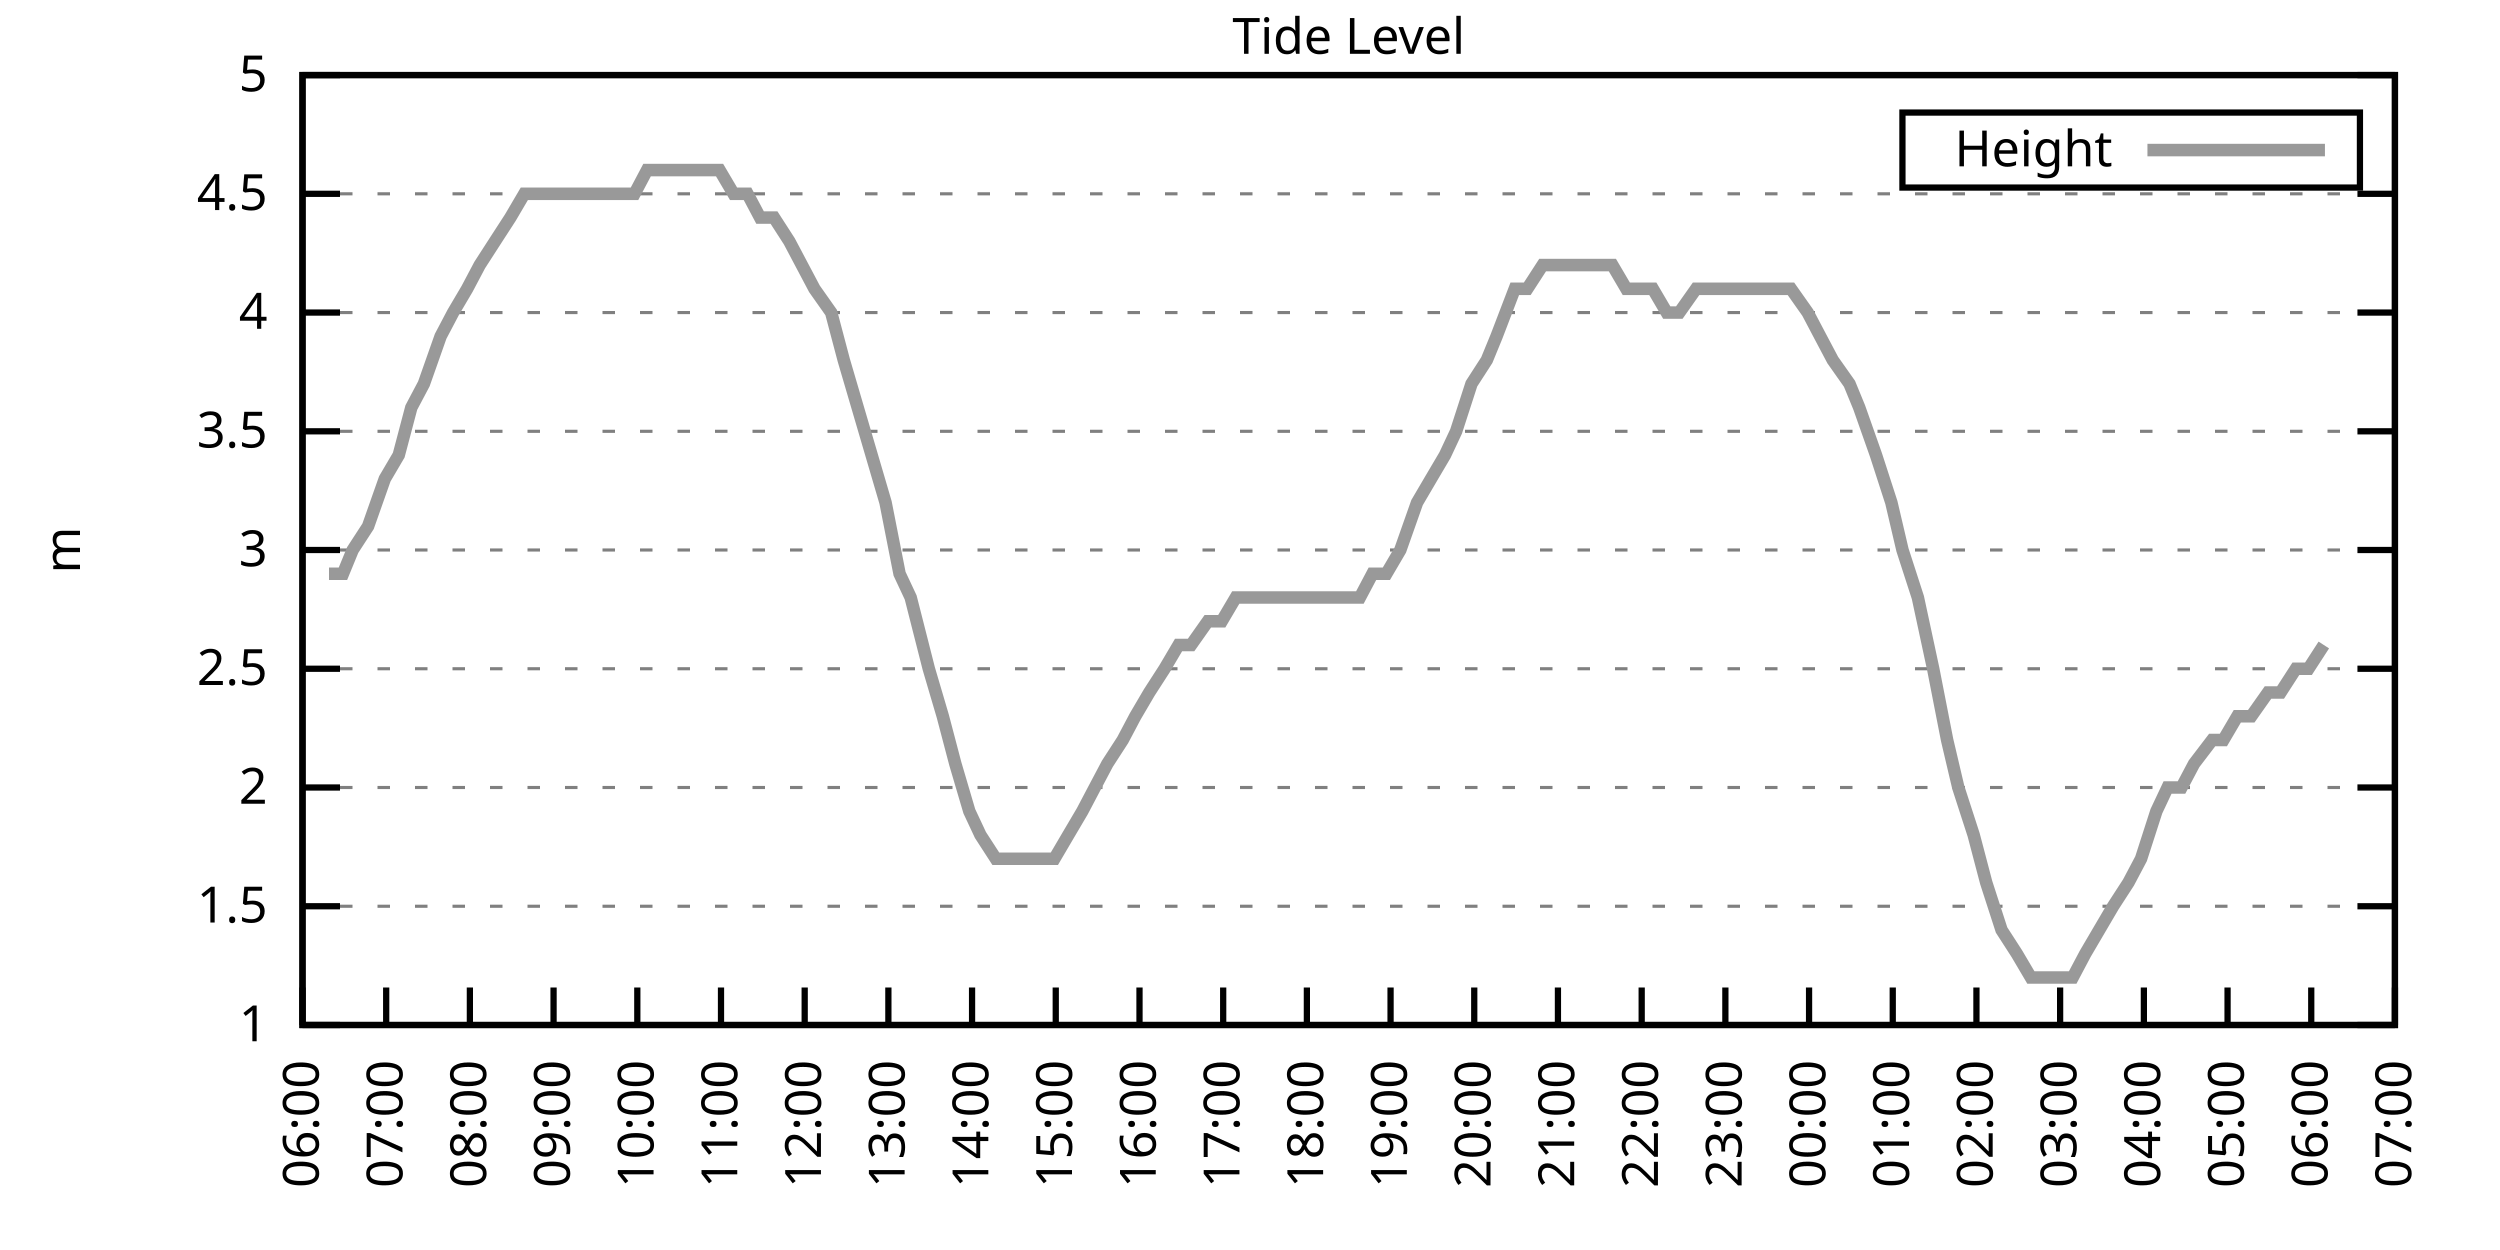
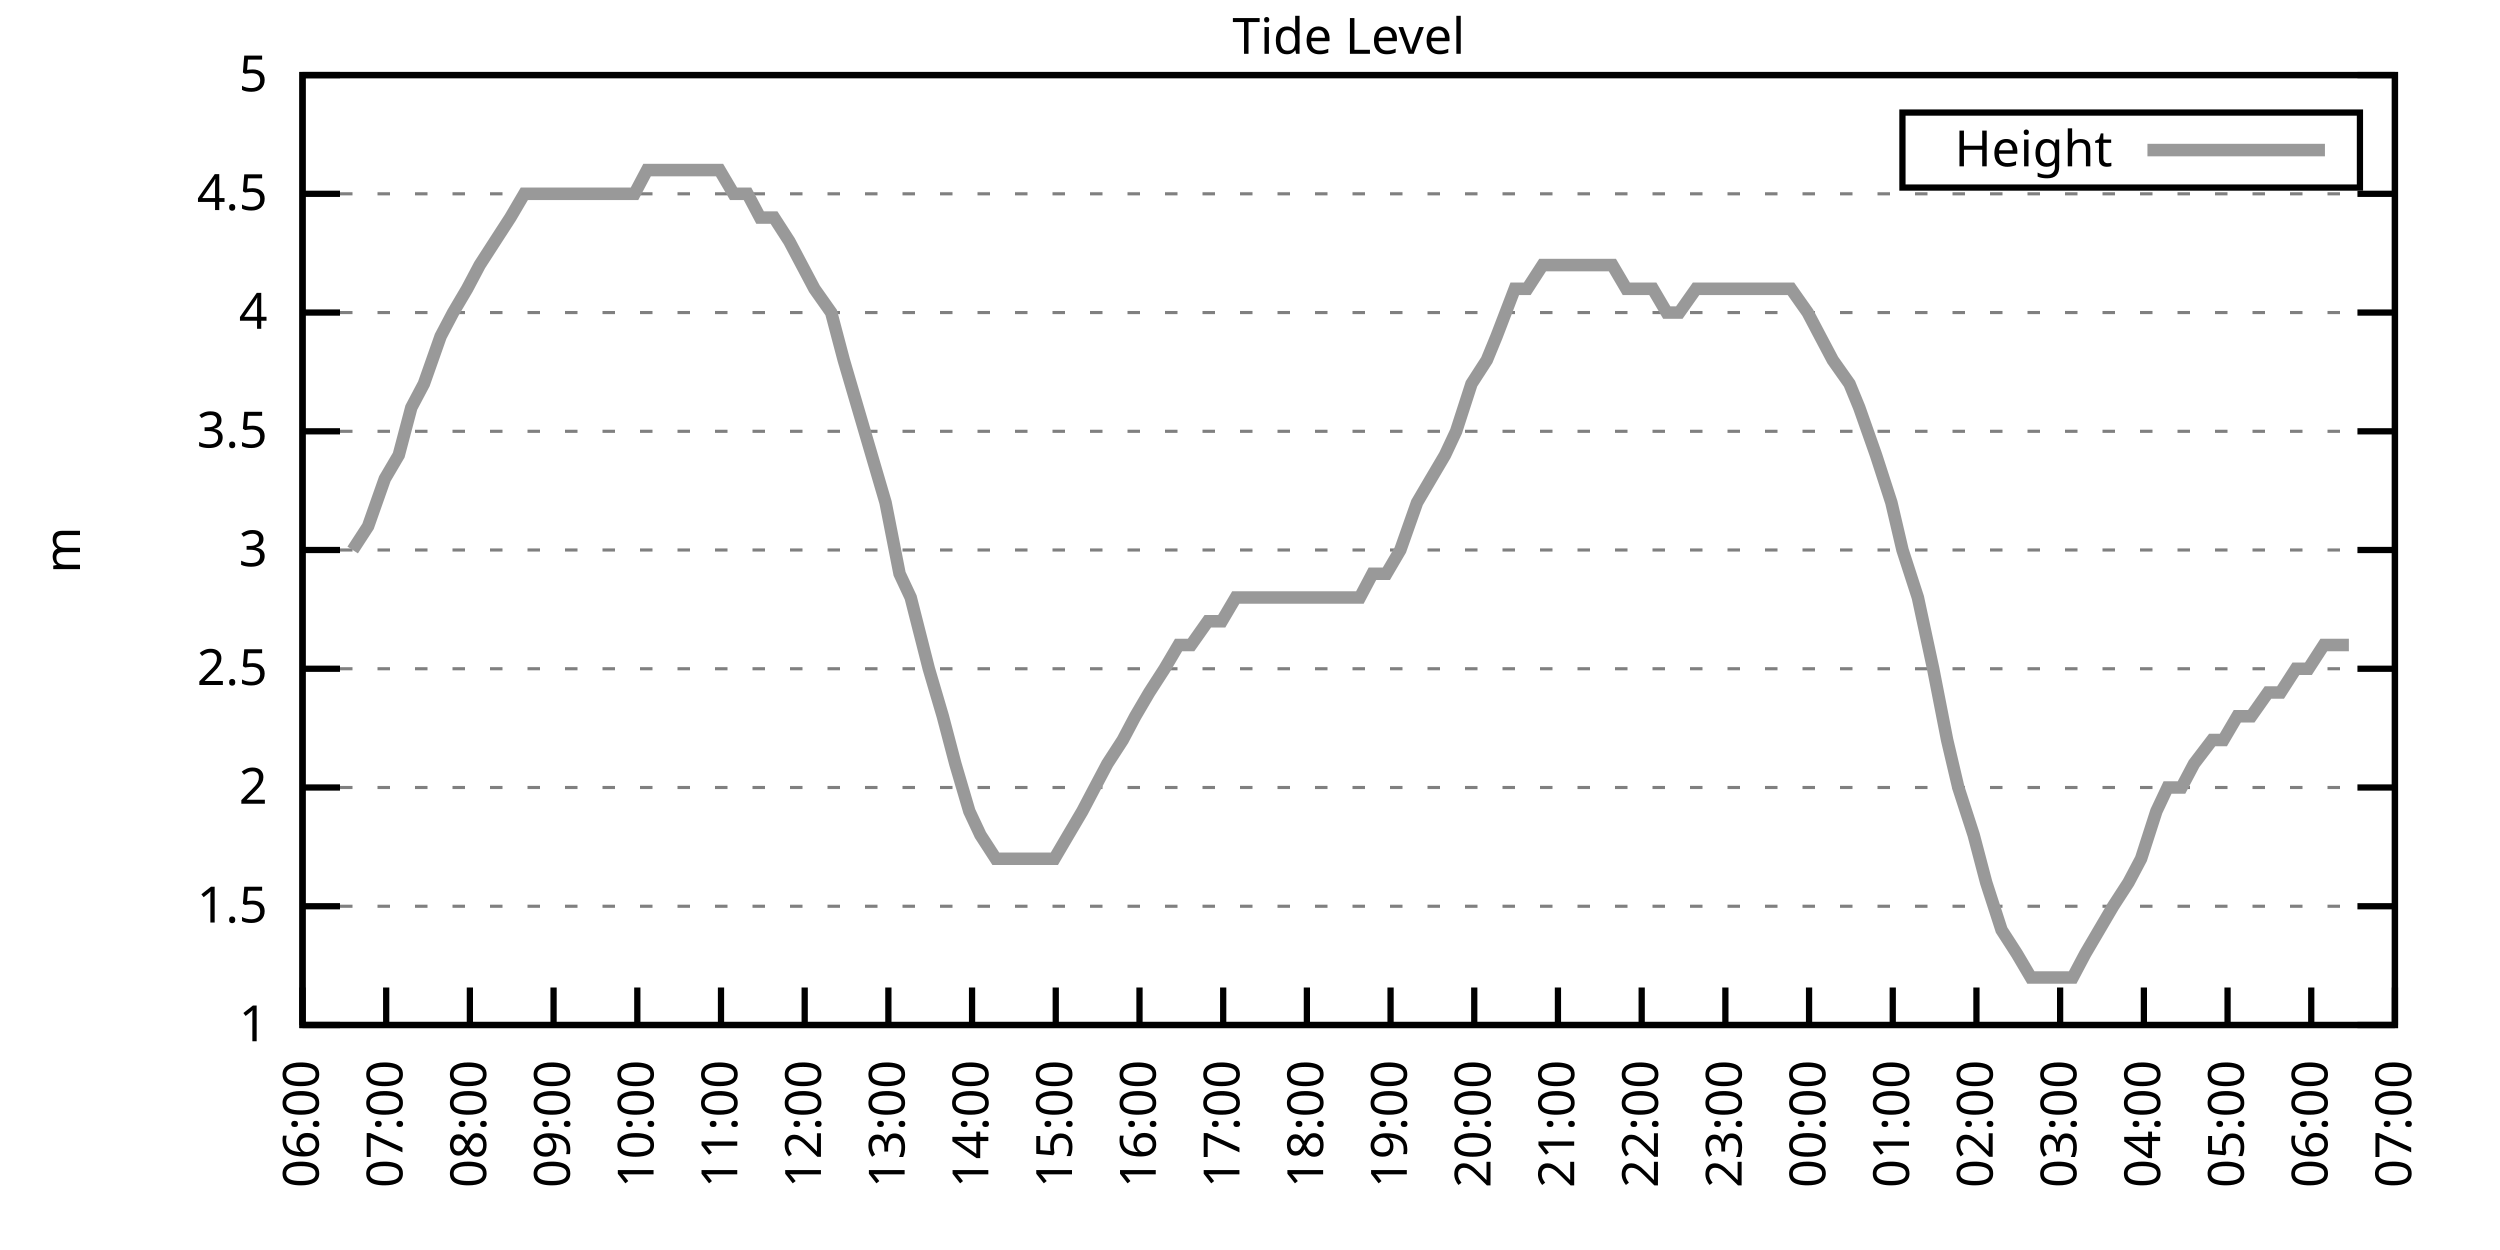
<svg xmlns="http://www.w3.org/2000/svg" xmlns:xlink="http://www.w3.org/1999/xlink" width="400" height="200" viewBox="0 0 400 200">
  <g id="gnuplot_canvas">
    <rect x="0" y="0" width="400" height="200" fill="none" />
    <defs>
      <circle id="gpDot" r="0.5" stroke-width="0.5" stroke="currentColor" />
      <path id="gpPt0" stroke-width="0.333" stroke="currentColor" d="M-1,0 h2 M0,-1 v2" />
      <path id="gpPt1" stroke-width="0.333" stroke="currentColor" d="M-1,-1 L1,1 M1,-1 L-1,1" />
      <path id="gpPt2" stroke-width="0.333" stroke="currentColor" d="M-1,0 L1,0 M0,-1 L0,1 M-1,-1 L1,1 M-1,1 L1,-1" />
      <rect id="gpPt3" stroke-width="0.333" stroke="currentColor" x="-1" y="-1" width="2" height="2" />
      <rect id="gpPt4" stroke-width="0.333" stroke="currentColor" fill="currentColor" x="-1" y="-1" width="2" height="2" />
      <circle id="gpPt5" stroke-width="0.333" stroke="currentColor" cx="0" cy="0" r="1" />
      <use xlink:href="#gpPt5" id="gpPt6" fill="currentColor" stroke="none" />
      <path id="gpPt7" stroke-width="0.333" stroke="currentColor" d="M0,-1.33 L-1.33,0.67 L1.33,0.67 z" />
      <use xlink:href="#gpPt7" id="gpPt8" fill="currentColor" stroke="none" />
      <use xlink:href="#gpPt7" id="gpPt9" stroke="currentColor" transform="rotate(180)" />
      <use xlink:href="#gpPt9" id="gpPt10" fill="currentColor" stroke="none" />
      <use xlink:href="#gpPt3" id="gpPt11" stroke="currentColor" transform="rotate(45)" />
      <use xlink:href="#gpPt11" id="gpPt12" fill="currentColor" stroke="none" />
      <path id="gpPt13" stroke-width="0.333" stroke="currentColor" d="M0,1.330 L1.265,0.411 L0.782,-1.067 L-0.782,-1.076 L-1.265,0.411 z" />
      <use xlink:href="#gpPt13" id="gpPt14" fill="currentColor" stroke="none" />
      <filter id="textbox" filterUnits="objectBoundingBox" x="0" y="0" height="1" width="1">
        <feFlood flood-color="white" flood-opacity="1" result="bgnd" />
        <feComposite in="SourceGraphic" in2="bgnd" operator="atop" />
      </filter>
      <filter id="greybox" filterUnits="objectBoundingBox" x="0" y="0" height="1" width="1">
        <feFlood flood-color="lightgrey" flood-opacity="1" result="grey" />
        <feComposite in="SourceGraphic" in2="grey" operator="atop" />
      </filter>
    </defs>
    <g fill="none" color="white" stroke="currentColor" stroke-width="1.00" stroke-linecap="butt" stroke-linejoin="miter">
</g>
    <g fill="none" color="black" stroke="currentColor" stroke-width="1.00" stroke-linecap="butt" stroke-linejoin="miter">
      <g stroke="none" shape-rendering="crispEdges">
        <polygon fill="rgb(255, 255, 255)" points="48.40,164.00 383.18,164.00 383.18,12.02 48.40,12.02 " />
      </g>
    </g>
    <g fill="none" color="black" stroke="currentColor" stroke-width="1.00" stroke-linecap="butt" stroke-linejoin="miter">
</g>
    <g fill="none" color="black" stroke="black" stroke-width="0.50" stroke-linecap="butt" stroke-linejoin="miter">
</g>
    <g fill="none" color="gray" stroke="currentColor" stroke-width="0.50" stroke-linecap="butt" stroke-linejoin="miter">
      <path stroke="gray" stroke-dasharray="2,4" class="gridline" d="M48.40,164.00 L383.19,164.00  " />
    </g>
    <g fill="none" color="gray" stroke="gray" stroke-width="1.00" stroke-linecap="butt" stroke-linejoin="miter">
</g>
    <g fill="none" color="black" stroke="currentColor" stroke-width="1.00" stroke-linecap="butt" stroke-linejoin="miter">
      <path stroke="black" d="M48.40,164.00 L54.40,164.00 M383.19,164.00 L377.19,164.00  " />
      <g transform="translate(42.80,166.60)" stroke="none" fill="black" font-family="Sans" font-size="8.00" text-anchor="end">
        <text>
          <tspan font-family="Sans"> 1</tspan>
        </text>
      </g>
    </g>
    <g fill="none" color="black" stroke="currentColor" stroke-width="1.00" stroke-linecap="butt" stroke-linejoin="miter">
</g>
    <g fill="none" color="black" stroke="black" stroke-width="0.50" stroke-linecap="butt" stroke-linejoin="miter">
</g>
    <g fill="none" color="gray" stroke="currentColor" stroke-width="0.50" stroke-linecap="butt" stroke-linejoin="miter">
      <path stroke="gray" stroke-dasharray="2,4" class="gridline" d="M48.40,145.00 L383.19,145.00  " />
    </g>
    <g fill="none" color="gray" stroke="gray" stroke-width="1.00" stroke-linecap="butt" stroke-linejoin="miter">
</g>
    <g fill="none" color="black" stroke="currentColor" stroke-width="1.00" stroke-linecap="butt" stroke-linejoin="miter">
      <path stroke="black" d="M48.40,145.00 L54.40,145.00 M383.19,145.00 L377.19,145.00  " />
      <g transform="translate(42.80,147.60)" stroke="none" fill="black" font-family="Sans" font-size="8.00" text-anchor="end">
        <text>
          <tspan font-family="Sans"> 1.5</tspan>
        </text>
      </g>
    </g>
    <g fill="none" color="black" stroke="currentColor" stroke-width="1.00" stroke-linecap="butt" stroke-linejoin="miter">
</g>
    <g fill="none" color="black" stroke="black" stroke-width="0.50" stroke-linecap="butt" stroke-linejoin="miter">
</g>
    <g fill="none" color="gray" stroke="currentColor" stroke-width="0.50" stroke-linecap="butt" stroke-linejoin="miter">
      <path stroke="gray" stroke-dasharray="2,4" class="gridline" d="M48.40,126.00 L383.19,126.00  " />
    </g>
    <g fill="none" color="gray" stroke="gray" stroke-width="1.00" stroke-linecap="butt" stroke-linejoin="miter">
</g>
    <g fill="none" color="black" stroke="currentColor" stroke-width="1.00" stroke-linecap="butt" stroke-linejoin="miter">
      <path stroke="black" d="M48.40,126.00 L54.40,126.00 M383.19,126.00 L377.19,126.00  " />
      <g transform="translate(42.80,128.60)" stroke="none" fill="black" font-family="Sans" font-size="8.00" text-anchor="end">
        <text>
          <tspan font-family="Sans"> 2</tspan>
        </text>
      </g>
    </g>
    <g fill="none" color="black" stroke="currentColor" stroke-width="1.00" stroke-linecap="butt" stroke-linejoin="miter">
</g>
    <g fill="none" color="black" stroke="black" stroke-width="0.50" stroke-linecap="butt" stroke-linejoin="miter">
</g>
    <g fill="none" color="gray" stroke="currentColor" stroke-width="0.50" stroke-linecap="butt" stroke-linejoin="miter">
      <path stroke="gray" stroke-dasharray="2,4" class="gridline" d="M48.40,107.00 L383.19,107.00  " />
    </g>
    <g fill="none" color="gray" stroke="gray" stroke-width="1.00" stroke-linecap="butt" stroke-linejoin="miter">
</g>
    <g fill="none" color="black" stroke="currentColor" stroke-width="1.00" stroke-linecap="butt" stroke-linejoin="miter">
      <path stroke="black" d="M48.40,107.00 L54.40,107.00 M383.19,107.00 L377.19,107.00  " />
      <g transform="translate(42.80,109.60)" stroke="none" fill="black" font-family="Sans" font-size="8.00" text-anchor="end">
        <text>
          <tspan font-family="Sans"> 2.5</tspan>
        </text>
      </g>
    </g>
    <g fill="none" color="black" stroke="currentColor" stroke-width="1.00" stroke-linecap="butt" stroke-linejoin="miter">
</g>
    <g fill="none" color="black" stroke="black" stroke-width="0.50" stroke-linecap="butt" stroke-linejoin="miter">
</g>
    <g fill="none" color="gray" stroke="currentColor" stroke-width="0.50" stroke-linecap="butt" stroke-linejoin="miter">
      <path stroke="gray" stroke-dasharray="2,4" class="gridline" d="M48.40,88.00 L383.19,88.00  " />
    </g>
    <g fill="none" color="gray" stroke="gray" stroke-width="1.00" stroke-linecap="butt" stroke-linejoin="miter">
</g>
    <g fill="none" color="black" stroke="currentColor" stroke-width="1.00" stroke-linecap="butt" stroke-linejoin="miter">
      <path stroke="black" d="M48.40,88.00 L54.40,88.00 M383.19,88.00 L377.19,88.00  " />
      <g transform="translate(42.80,90.60)" stroke="none" fill="black" font-family="Sans" font-size="8.00" text-anchor="end">
        <text>
          <tspan font-family="Sans"> 3</tspan>
        </text>
      </g>
    </g>
    <g fill="none" color="black" stroke="currentColor" stroke-width="1.00" stroke-linecap="butt" stroke-linejoin="miter">
</g>
    <g fill="none" color="black" stroke="black" stroke-width="0.50" stroke-linecap="butt" stroke-linejoin="miter">
</g>
    <g fill="none" color="gray" stroke="currentColor" stroke-width="0.50" stroke-linecap="butt" stroke-linejoin="miter">
      <path stroke="gray" stroke-dasharray="2,4" class="gridline" d="M48.40,69.01 L383.19,69.01  " />
    </g>
    <g fill="none" color="gray" stroke="gray" stroke-width="1.00" stroke-linecap="butt" stroke-linejoin="miter">
</g>
    <g fill="none" color="black" stroke="currentColor" stroke-width="1.00" stroke-linecap="butt" stroke-linejoin="miter">
      <path stroke="black" d="M48.40,69.01 L54.40,69.01 M383.19,69.01 L377.19,69.01  " />
      <g transform="translate(42.80,71.61)" stroke="none" fill="black" font-family="Sans" font-size="8.00" text-anchor="end">
        <text>
          <tspan font-family="Sans"> 3.5</tspan>
        </text>
      </g>
    </g>
    <g fill="none" color="black" stroke="currentColor" stroke-width="1.00" stroke-linecap="butt" stroke-linejoin="miter">
</g>
    <g fill="none" color="black" stroke="black" stroke-width="0.50" stroke-linecap="butt" stroke-linejoin="miter">
</g>
    <g fill="none" color="gray" stroke="currentColor" stroke-width="0.50" stroke-linecap="butt" stroke-linejoin="miter">
      <path stroke="gray" stroke-dasharray="2,4" class="gridline" d="M48.40,50.01 L383.19,50.01  " />
    </g>
    <g fill="none" color="gray" stroke="gray" stroke-width="1.00" stroke-linecap="butt" stroke-linejoin="miter">
</g>
    <g fill="none" color="black" stroke="currentColor" stroke-width="1.00" stroke-linecap="butt" stroke-linejoin="miter">
      <path stroke="black" d="M48.40,50.01 L54.40,50.01 M383.19,50.01 L377.19,50.01  " />
      <g transform="translate(42.80,52.61)" stroke="none" fill="black" font-family="Sans" font-size="8.00" text-anchor="end">
        <text>
          <tspan font-family="Sans"> 4</tspan>
        </text>
      </g>
    </g>
    <g fill="none" color="black" stroke="currentColor" stroke-width="1.00" stroke-linecap="butt" stroke-linejoin="miter">
</g>
    <g fill="none" color="black" stroke="black" stroke-width="0.50" stroke-linecap="butt" stroke-linejoin="miter">
</g>
    <g fill="none" color="gray" stroke="currentColor" stroke-width="0.50" stroke-linecap="butt" stroke-linejoin="miter">
      <path stroke="gray" stroke-dasharray="2,4" class="gridline" d="M48.40,31.01 L383.19,31.01  " />
    </g>
    <g fill="none" color="gray" stroke="gray" stroke-width="1.00" stroke-linecap="butt" stroke-linejoin="miter">
</g>
    <g fill="none" color="black" stroke="currentColor" stroke-width="1.00" stroke-linecap="butt" stroke-linejoin="miter">
      <path stroke="black" d="M48.40,31.01 L54.40,31.01 M383.19,31.01 L377.19,31.01  " />
      <g transform="translate(42.80,33.61)" stroke="none" fill="black" font-family="Sans" font-size="8.00" text-anchor="end">
        <text>
          <tspan font-family="Sans"> 4.5</tspan>
        </text>
      </g>
    </g>
    <g fill="none" color="black" stroke="currentColor" stroke-width="1.00" stroke-linecap="butt" stroke-linejoin="miter">
</g>
    <g fill="none" color="black" stroke="black" stroke-width="0.50" stroke-linecap="butt" stroke-linejoin="miter">
</g>
    <g fill="none" color="gray" stroke="currentColor" stroke-width="0.50" stroke-linecap="butt" stroke-linejoin="miter">
      <path stroke="gray" stroke-dasharray="2,4" class="gridline" d="M48.40,12.01 L383.19,12.01  " />
    </g>
    <g fill="none" color="gray" stroke="gray" stroke-width="1.00" stroke-linecap="butt" stroke-linejoin="miter">
</g>
    <g fill="none" color="black" stroke="currentColor" stroke-width="1.00" stroke-linecap="butt" stroke-linejoin="miter">
      <path stroke="black" d="M48.40,12.01 L54.40,12.01 M383.19,12.01 L377.19,12.01  " />
      <g transform="translate(42.80,14.61)" stroke="none" fill="black" font-family="Sans" font-size="8.00" text-anchor="end">
        <text>
          <tspan font-family="Sans"> 5</tspan>
        </text>
      </g>
    </g>
    <g fill="none" color="black" stroke="currentColor" stroke-width="1.00" stroke-linecap="butt" stroke-linejoin="miter">
      <path stroke="black" d="M48.40,164.00 L48.40,158.00  " />
      <g transform="translate(51.00,169.60) rotate(270.00)" stroke="none" fill="black" font-family="Sans" font-size="8.00" text-anchor="end">
        <text>
          <tspan font-family="Sans">06:00</tspan>
        </text>
      </g>
    </g>
    <g fill="none" color="black" stroke="currentColor" stroke-width="1.00" stroke-linecap="butt" stroke-linejoin="miter">
      <path stroke="black" d="M61.79,164.00 L61.79,158.00  " />
      <g transform="translate(64.39,169.60) rotate(270.00)" stroke="none" fill="black" font-family="Sans" font-size="8.00" text-anchor="end">
        <text>
          <tspan font-family="Sans">07:00</tspan>
        </text>
      </g>
    </g>
    <g fill="none" color="black" stroke="currentColor" stroke-width="1.00" stroke-linecap="butt" stroke-linejoin="miter">
      <path stroke="black" d="M75.18,164.00 L75.18,158.00  " />
      <g transform="translate(77.78,169.60) rotate(270.00)" stroke="none" fill="black" font-family="Sans" font-size="8.00" text-anchor="end">
        <text>
          <tspan font-family="Sans">08:00</tspan>
        </text>
      </g>
    </g>
    <g fill="none" color="black" stroke="currentColor" stroke-width="1.00" stroke-linecap="butt" stroke-linejoin="miter">
      <path stroke="black" d="M88.57,164.00 L88.57,158.00  " />
      <g transform="translate(91.17,169.60) rotate(270.00)" stroke="none" fill="black" font-family="Sans" font-size="8.00" text-anchor="end">
        <text>
          <tspan font-family="Sans">09:00</tspan>
        </text>
      </g>
    </g>
    <g fill="none" color="black" stroke="currentColor" stroke-width="1.00" stroke-linecap="butt" stroke-linejoin="miter">
      <path stroke="black" d="M101.97,164.00 L101.97,158.00  " />
      <g transform="translate(104.57,169.60) rotate(270.00)" stroke="none" fill="black" font-family="Sans" font-size="8.00" text-anchor="end">
        <text>
          <tspan font-family="Sans">10:00</tspan>
        </text>
      </g>
    </g>
    <g fill="none" color="black" stroke="currentColor" stroke-width="1.00" stroke-linecap="butt" stroke-linejoin="miter">
      <path stroke="black" d="M115.36,164.00 L115.36,158.00  " />
      <g transform="translate(117.96,169.60) rotate(270.00)" stroke="none" fill="black" font-family="Sans" font-size="8.00" text-anchor="end">
        <text>
          <tspan font-family="Sans">11:00</tspan>
        </text>
      </g>
    </g>
    <g fill="none" color="black" stroke="currentColor" stroke-width="1.00" stroke-linecap="butt" stroke-linejoin="miter">
      <path stroke="black" d="M128.75,164.00 L128.75,158.00  " />
      <g transform="translate(131.35,169.60) rotate(270.00)" stroke="none" fill="black" font-family="Sans" font-size="8.00" text-anchor="end">
        <text>
          <tspan font-family="Sans">12:00</tspan>
        </text>
      </g>
    </g>
    <g fill="none" color="black" stroke="currentColor" stroke-width="1.00" stroke-linecap="butt" stroke-linejoin="miter">
      <path stroke="black" d="M142.14,164.00 L142.14,158.00  " />
      <g transform="translate(144.74,169.60) rotate(270.00)" stroke="none" fill="black" font-family="Sans" font-size="8.00" text-anchor="end">
        <text>
          <tspan font-family="Sans">13:00</tspan>
        </text>
      </g>
    </g>
    <g fill="none" color="black" stroke="currentColor" stroke-width="1.00" stroke-linecap="butt" stroke-linejoin="miter">
      <path stroke="black" d="M155.53,164.00 L155.53,158.00  " />
      <g transform="translate(158.13,169.60) rotate(270.00)" stroke="none" fill="black" font-family="Sans" font-size="8.00" text-anchor="end">
        <text>
          <tspan font-family="Sans">14:00</tspan>
        </text>
      </g>
    </g>
    <g fill="none" color="black" stroke="currentColor" stroke-width="1.00" stroke-linecap="butt" stroke-linejoin="miter">
      <path stroke="black" d="M168.92,164.00 L168.92,158.00  " />
      <g transform="translate(171.52,169.60) rotate(270.00)" stroke="none" fill="black" font-family="Sans" font-size="8.00" text-anchor="end">
        <text>
          <tspan font-family="Sans">15:00</tspan>
        </text>
      </g>
    </g>
    <g fill="none" color="black" stroke="currentColor" stroke-width="1.00" stroke-linecap="butt" stroke-linejoin="miter">
      <path stroke="black" d="M182.32,164.00 L182.32,158.00  " />
      <g transform="translate(184.92,169.60) rotate(270.00)" stroke="none" fill="black" font-family="Sans" font-size="8.00" text-anchor="end">
        <text>
          <tspan font-family="Sans">16:00</tspan>
        </text>
      </g>
    </g>
    <g fill="none" color="black" stroke="currentColor" stroke-width="1.00" stroke-linecap="butt" stroke-linejoin="miter">
      <path stroke="black" d="M195.71,164.00 L195.71,158.00  " />
      <g transform="translate(198.31,169.60) rotate(270.00)" stroke="none" fill="black" font-family="Sans" font-size="8.00" text-anchor="end">
        <text>
          <tspan font-family="Sans">17:00</tspan>
        </text>
      </g>
    </g>
    <g fill="none" color="black" stroke="currentColor" stroke-width="1.00" stroke-linecap="butt" stroke-linejoin="miter">
      <path stroke="black" d="M209.10,164.00 L209.10,158.00  " />
      <g transform="translate(211.70,169.60) rotate(270.00)" stroke="none" fill="black" font-family="Sans" font-size="8.00" text-anchor="end">
        <text>
          <tspan font-family="Sans">18:00</tspan>
        </text>
      </g>
    </g>
    <g fill="none" color="black" stroke="currentColor" stroke-width="1.00" stroke-linecap="butt" stroke-linejoin="miter">
      <path stroke="black" d="M222.49,164.00 L222.49,158.00  " />
      <g transform="translate(225.09,169.60) rotate(270.00)" stroke="none" fill="black" font-family="Sans" font-size="8.00" text-anchor="end">
        <text>
          <tspan font-family="Sans">19:00</tspan>
        </text>
      </g>
    </g>
    <g fill="none" color="black" stroke="currentColor" stroke-width="1.00" stroke-linecap="butt" stroke-linejoin="miter">
      <path stroke="black" d="M235.88,164.00 L235.88,158.00  " />
      <g transform="translate(238.48,169.60) rotate(270.00)" stroke="none" fill="black" font-family="Sans" font-size="8.00" text-anchor="end">
        <text>
          <tspan font-family="Sans">20:00</tspan>
        </text>
      </g>
    </g>
    <g fill="none" color="black" stroke="currentColor" stroke-width="1.00" stroke-linecap="butt" stroke-linejoin="miter">
      <path stroke="black" d="M249.27,164.00 L249.27,158.00  " />
      <g transform="translate(251.87,169.60) rotate(270.00)" stroke="none" fill="black" font-family="Sans" font-size="8.00" text-anchor="end">
        <text>
          <tspan font-family="Sans">21:00</tspan>
        </text>
      </g>
    </g>
    <g fill="none" color="black" stroke="currentColor" stroke-width="1.00" stroke-linecap="butt" stroke-linejoin="miter">
      <path stroke="black" d="M262.67,164.00 L262.67,158.00  " />
      <g transform="translate(265.27,169.60) rotate(270.00)" stroke="none" fill="black" font-family="Sans" font-size="8.00" text-anchor="end">
        <text>
          <tspan font-family="Sans">22:00</tspan>
        </text>
      </g>
    </g>
    <g fill="none" color="black" stroke="currentColor" stroke-width="1.00" stroke-linecap="butt" stroke-linejoin="miter">
      <path stroke="black" d="M276.06,164.00 L276.06,158.00  " />
      <g transform="translate(278.66,169.60) rotate(270.00)" stroke="none" fill="black" font-family="Sans" font-size="8.00" text-anchor="end">
        <text>
          <tspan font-family="Sans">23:00</tspan>
        </text>
      </g>
    </g>
    <g fill="none" color="black" stroke="currentColor" stroke-width="1.00" stroke-linecap="butt" stroke-linejoin="miter">
      <path stroke="black" d="M289.45,164.00 L289.45,158.00  " />
      <g transform="translate(292.05,169.60) rotate(270.00)" stroke="none" fill="black" font-family="Sans" font-size="8.00" text-anchor="end">
        <text>
          <tspan font-family="Sans">00:00</tspan>
        </text>
      </g>
    </g>
    <g fill="none" color="black" stroke="currentColor" stroke-width="1.00" stroke-linecap="butt" stroke-linejoin="miter">
      <path stroke="black" d="M302.84,164.00 L302.84,158.00  " />
      <g transform="translate(305.44,169.60) rotate(270.00)" stroke="none" fill="black" font-family="Sans" font-size="8.00" text-anchor="end">
        <text>
          <tspan font-family="Sans">01:00</tspan>
        </text>
      </g>
    </g>
    <g fill="none" color="black" stroke="currentColor" stroke-width="1.00" stroke-linecap="butt" stroke-linejoin="miter">
      <path stroke="black" d="M316.23,164.00 L316.23,158.00  " />
      <g transform="translate(318.83,169.60) rotate(270.00)" stroke="none" fill="black" font-family="Sans" font-size="8.00" text-anchor="end">
        <text>
          <tspan font-family="Sans">02:00</tspan>
        </text>
      </g>
    </g>
    <g fill="none" color="black" stroke="currentColor" stroke-width="1.00" stroke-linecap="butt" stroke-linejoin="miter">
      <path stroke="black" d="M329.62,164.00 L329.62,158.00  " />
      <g transform="translate(332.22,169.60) rotate(270.00)" stroke="none" fill="black" font-family="Sans" font-size="8.00" text-anchor="end">
        <text>
          <tspan font-family="Sans">03:00</tspan>
        </text>
      </g>
    </g>
    <g fill="none" color="black" stroke="currentColor" stroke-width="1.00" stroke-linecap="butt" stroke-linejoin="miter">
      <path stroke="black" d="M343.02,164.00 L343.02,158.00  " />
      <g transform="translate(345.62,169.60) rotate(270.00)" stroke="none" fill="black" font-family="Sans" font-size="8.00" text-anchor="end">
        <text>
          <tspan font-family="Sans">04:00</tspan>
        </text>
      </g>
    </g>
    <g fill="none" color="black" stroke="currentColor" stroke-width="1.00" stroke-linecap="butt" stroke-linejoin="miter">
      <path stroke="black" d="M356.41,164.00 L356.41,158.00  " />
      <g transform="translate(359.01,169.60) rotate(270.00)" stroke="none" fill="black" font-family="Sans" font-size="8.00" text-anchor="end">
        <text>
          <tspan font-family="Sans">05:00</tspan>
        </text>
      </g>
    </g>
    <g fill="none" color="black" stroke="currentColor" stroke-width="1.00" stroke-linecap="butt" stroke-linejoin="miter">
      <path stroke="black" d="M369.80,164.00 L369.80,158.00  " />
      <g transform="translate(372.40,169.60) rotate(270.00)" stroke="none" fill="black" font-family="Sans" font-size="8.00" text-anchor="end">
        <text>
          <tspan font-family="Sans">06:00</tspan>
        </text>
      </g>
    </g>
    <g fill="none" color="black" stroke="currentColor" stroke-width="1.00" stroke-linecap="butt" stroke-linejoin="miter">
      <path stroke="black" d="M383.19,164.00 L383.19,158.00  " />
      <g transform="translate(385.79,169.60) rotate(270.00)" stroke="none" fill="black" font-family="Sans" font-size="8.00" text-anchor="end">
        <text>
          <tspan font-family="Sans">07:00</tspan>
        </text>
      </g>
    </g>
    <g fill="none" color="black" stroke="currentColor" stroke-width="1.00" stroke-linecap="butt" stroke-linejoin="miter">
</g>
    <g fill="none" color="black" stroke="currentColor" stroke-width="1.00" stroke-linecap="butt" stroke-linejoin="miter">
      <path stroke="black" d="M48.40,12.01 L48.40,164.00 L383.19,164.00 L383.19,12.01 L48.40,12.01 Z  " />
    </g>
    <g fill="none" color="black" stroke="currentColor" stroke-width="1.00" stroke-linecap="butt" stroke-linejoin="miter">
</g>
    <g fill="none" color="black" stroke="currentColor" stroke-width="1.00" stroke-linecap="butt" stroke-linejoin="miter">
      <path stroke="black" d="M304.39,30.01 L304.39,18.01 L377.59,18.01 L377.59,30.01 L304.39,30.01 Z  " />
    </g>
    <g id="Tide_level_plot_1">
      <g fill="none" color="white" stroke="black" stroke-width="2.00" stroke-linecap="butt" stroke-linejoin="miter">
</g>
      <g fill="none" color="black" stroke="currentColor" stroke-width="2.00" stroke-linecap="butt" stroke-linejoin="miter">
        <g transform="translate(337.99,26.61)" stroke="none" fill="black" font-family="Sans" font-size="8.00" text-anchor="end">
          <text>
            <tspan font-family="Sans">Height</tspan>
          </text>
        </g>
      </g>
      <g fill="none" color="black" stroke="currentColor" stroke-width="2.00" stroke-linecap="butt" stroke-linejoin="miter">
-         <path stroke="rgb(153, 153, 153)" d="M343.59,24.01 L371.99,24.01 M52.64,91.80 L54.87,91.80 L56.43,88.00 L58.89,84.21 L61.57,76.61 L63.80,72.81   L65.81,65.21 L67.82,61.41 L70.50,53.81 L72.50,50.01 L74.74,46.21 L76.75,42.41 L79.20,38.61 L81.66,34.81   L83.89,31.01 L85.45,31.01 L88.35,31.01 L90.58,31.01 L92.82,31.01 L95.05,31.01 L97.06,31.01 L99.29,31.01   L101.52,31.01 L103.53,27.21 L106.21,27.21 L108.44,27.21 L110.45,27.21 L112.90,27.21 L115.13,27.21 L117.37,31.01   L119.60,31.01 L121.61,34.81 L123.84,34.81 L126.29,38.61 L128.30,42.41 L130.31,46.21 L132.99,50.01 L135.00,57.61   L137.23,65.21 L139.46,72.81 L141.69,80.41 L143.93,91.80 L145.71,95.60 L148.61,107.00 L150.85,114.60 L152.85,122.20   L155.09,129.80 L156.87,133.60 L159.33,137.40 L162.01,137.40 L164.01,137.40 L166.02,137.40 L168.70,137.40 L170.93,133.60   L173.17,129.80 L175.17,126.00 L177.18,122.20 L179.64,118.40 L181.65,114.60 L183.88,110.80 L186.33,107.00 L188.57,103.20   L190.57,103.20 L193.25,99.40 L195.48,99.40 L197.72,95.60 L199.95,95.60 L202.18,95.60 L204.41,95.60 L206.42,95.60   L208.88,95.60 L211.11,95.60 L212.89,95.60 L215.57,95.60 L217.58,95.60 L219.59,91.80 L221.82,91.80 L224.05,88.00   L226.73,80.41 L228.96,76.61 L231.20,72.81 L232.98,69.01 L235.44,61.41 L237.89,57.61 L239.45,53.81 L242.36,46.21   L244.36,46.21 L246.82,42.41 L248.83,42.41 L250.84,42.41 L253.07,42.41 L255.75,42.41 L257.98,42.41 L260.21,46.21   L262.22,46.21 L264.45,46.21 L266.68,50.01 L268.69,50.01 L271.37,46.21 L273.16,46.21 L275.39,46.21 L278.07,46.21   L280.30,46.21 L282.53,46.21 L284.54,46.21 L286.55,46.21 L289.23,50.01 L291.23,53.81 L293.24,57.61 L295.92,61.41   L297.48,65.21 L300.16,72.81 L302.62,80.41 L304.40,88.00 L306.86,95.60 L309.31,107.00 L311.54,118.40 L313.33,126.00   L315.79,133.60 L317.79,141.20 L320.25,148.80 L322.70,152.60 L324.94,156.40 L326.72,156.40 L329.40,156.40 L331.63,156.40   L333.64,152.60 L335.87,148.80 L338.10,145.00 L340.56,141.20 L342.57,137.40 L345.02,129.80 L346.81,126.00 L349.04,126.00   L351.05,122.20 L353.95,118.40 L355.74,118.40 L357.97,114.60 L360.20,114.60 L362.88,110.80 L364.89,110.80 L367.34,107.00   L369.35,107.00 L371.81,103.20  " />
+         <path stroke="rgb(153, 153, 153)" d="M343.59,24.01 L371.99,24.01 M56.43,88.00 L58.89,84.21 L61.57,76.61 L63.80,72.81 L65.81,65.21 L67.82,61.41   L70.50,53.81 L72.50,50.01 L74.74,46.21 L76.75,42.41 L79.20,38.61 L81.66,34.81 L83.89,31.01 L85.45,31.01   L88.35,31.01 L90.58,31.01 L92.82,31.01 L95.05,31.01 L97.06,31.01 L99.29,31.01 L101.52,31.01 L103.53,27.21   L106.21,27.21 L108.44,27.21 L110.45,27.21 L112.90,27.21 L115.13,27.21 L117.37,31.01 L119.60,31.01 L121.61,34.81   L123.84,34.81 L126.29,38.61 L128.30,42.41 L130.31,46.21 L132.99,50.01 L135.00,57.61 L137.23,65.21 L139.46,72.81   L141.69,80.41 L143.93,91.80 L145.71,95.60 L148.61,107.00 L150.85,114.60 L152.85,122.20 L155.09,129.80 L156.87,133.60   L159.33,137.40 L162.01,137.40 L164.01,137.40 L166.02,137.40 L168.70,137.40 L170.93,133.60 L173.17,129.80 L175.17,126.00   L177.18,122.20 L179.64,118.40 L181.65,114.60 L183.88,110.80 L186.33,107.00 L188.57,103.20 L190.57,103.20 L193.25,99.40   L195.48,99.40 L197.72,95.60 L199.95,95.60 L202.18,95.60 L204.41,95.60 L206.42,95.60 L208.88,95.60 L211.11,95.60   L212.89,95.60 L215.57,95.60 L217.58,95.60 L219.59,91.80 L221.82,91.80 L224.05,88.00 L226.73,80.41 L228.96,76.61   L231.20,72.81 L232.98,69.01 L235.44,61.41 L237.89,57.61 L239.45,53.81 L242.36,46.21 L244.36,46.21 L246.82,42.41   L248.83,42.41 L250.84,42.41 L253.07,42.41 L255.75,42.41 L257.98,42.41 L260.21,46.21 L262.22,46.21 L264.45,46.21   L266.68,50.01 L268.69,50.01 L271.37,46.21 L273.16,46.21 L275.39,46.21 L278.07,46.21 L280.30,46.21 L282.53,46.21   L284.54,46.21 L286.55,46.21 L289.23,50.01 L291.23,53.81 L293.24,57.61 L295.92,61.41 L297.48,65.21 L300.16,72.81   L302.62,80.41 L304.40,88.00 L306.86,95.60 L309.31,107.00 L311.54,118.40 L313.33,126.00 L315.79,133.60 L317.79,141.20   L320.25,148.80 L322.70,152.60 L324.94,156.40 L326.72,156.40 L329.40,156.40 L331.63,156.40 L333.64,152.60 L335.87,148.80   L338.10,145.00 L340.56,141.20 L342.57,137.40 L345.02,129.80 L346.81,126.00 L349.04,126.00 L351.05,122.20 L353.95,118.40   L355.74,118.40 L357.97,114.60 L360.20,114.60 L362.88,110.80 L364.89,110.80 L367.34,107.00 L369.35,107.00 L371.81,103.20   L374.04,103.20 L375.82,103.20  " />
      </g>
    </g>
    <g fill="none" color="black" stroke="currentColor" stroke-width="2.00" stroke-linecap="butt" stroke-linejoin="miter">
</g>
    <g fill="none" color="black" stroke="black" stroke-width="1.00" stroke-linecap="butt" stroke-linejoin="miter">
</g>
    <g fill="none" color="black" stroke="currentColor" stroke-width="1.00" stroke-linecap="butt" stroke-linejoin="miter">
      <path stroke="black" d="M48.40,12.01 L48.40,164.00 L383.19,164.00 L383.19,12.01 L48.40,12.01 Z  " />
      <g transform="translate(12.80,88.01) rotate(270.00)" stroke="none" fill="black" font-family="Sans" font-size="8.00" text-anchor="middle">
        <text>
          <tspan font-family="Sans">m</tspan>
        </text>
      </g>
    </g>
    <g fill="none" color="black" stroke="currentColor" stroke-width="1.00" stroke-linecap="butt" stroke-linejoin="miter">
</g>
    <g fill="none" color="black" stroke="currentColor" stroke-width="1.00" stroke-linecap="butt" stroke-linejoin="miter">
      <g transform="translate(215.79,8.61)" stroke="none" fill="black" font-family="Sans" font-size="8.00" text-anchor="middle">
        <text>
          <tspan font-family="Sans">Tide Level</tspan>
        </text>
      </g>
    </g>
    <g fill="none" color="black" stroke="currentColor" stroke-width="1.00" stroke-linecap="butt" stroke-linejoin="miter">
</g>
  </g>
</svg>
